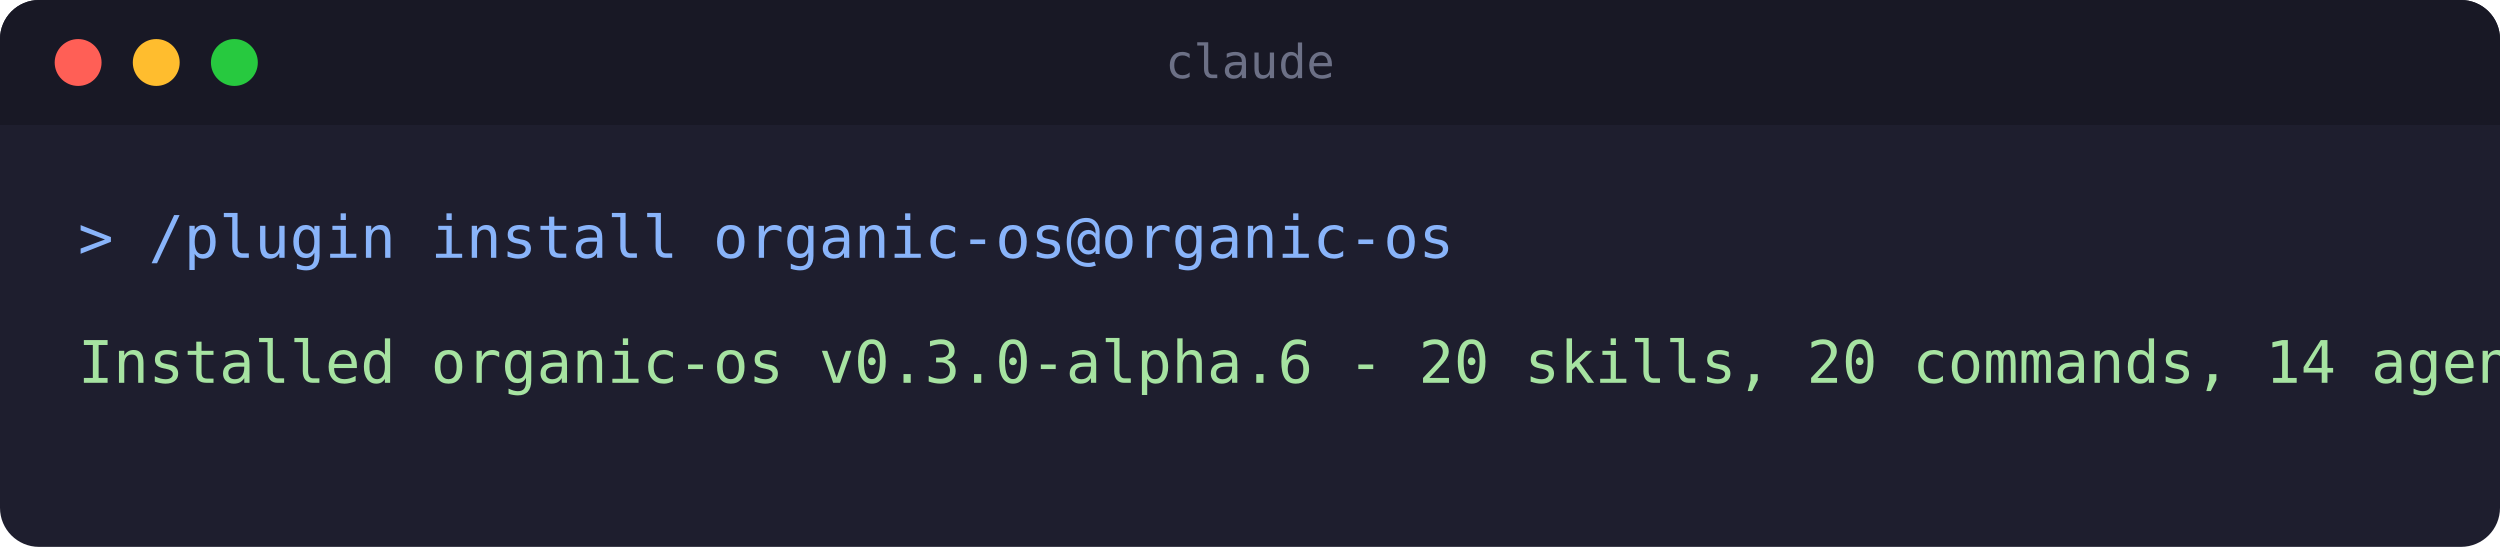
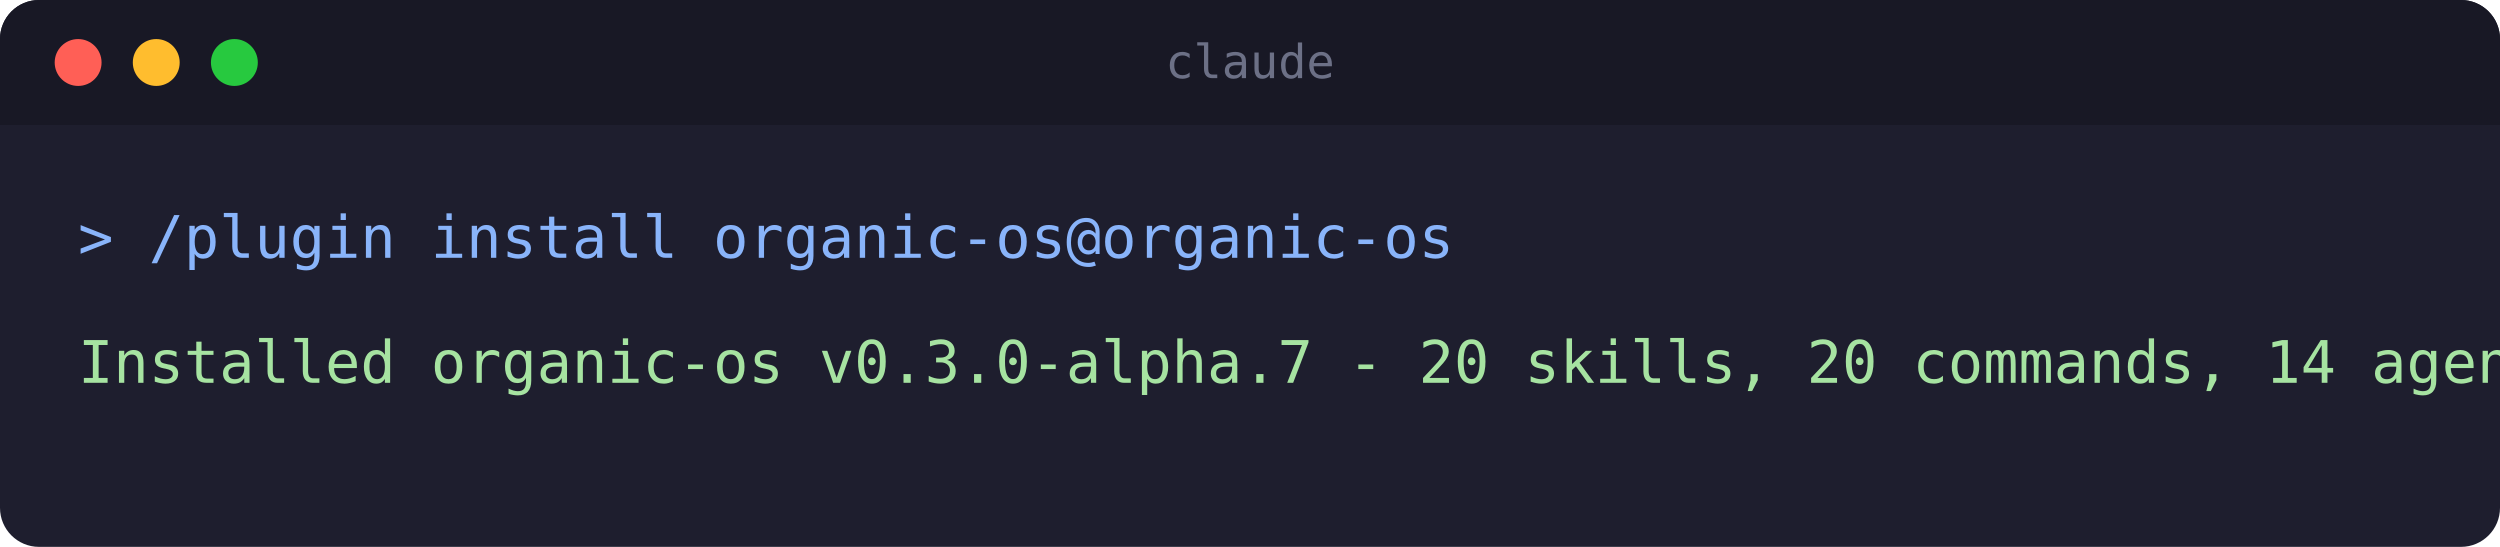
<svg xmlns="http://www.w3.org/2000/svg" width="640" height="140" viewBox="0 0 640 140" role="img" aria-label="Terminal: installing the organic-os plugin">
  <rect x="0" y="0" width="640" height="140" rx="10" fill="#1e1e2e" />
  <rect x="0" y="0" width="640" height="32" rx="10" fill="#181825" />
  <rect x="0" y="22" width="640" height="10" fill="#181825" />
  <circle cx="20" cy="16" r="6" fill="#ff5f56" />
  <circle cx="40" cy="16" r="6" fill="#ffbd2e" />
  <circle cx="60" cy="16" r="6" fill="#27c93f" />
  <text x="320" y="20" text-anchor="middle" font-family="monospace" font-size="12" fill="#6c7086">claude</text>
  <text x="20" y="66" font-family="monospace" font-size="15" fill="#89b4fa">&gt; /plugin install organic-os@organic-os</text>
-   <text x="20" y="98" font-family="monospace" font-size="15" fill="#a6e3a1">Installed organic-os v0.3.0-alpha.6 - 20 skills, 20 commands, 14 agents</text>
+   <text x="20" y="98" font-family="monospace" font-size="15" fill="#a6e3a1">Installed organic-os v0.3.0-alpha.7 - 20 skills, 20 commands, 14 agents</text>
</svg>
